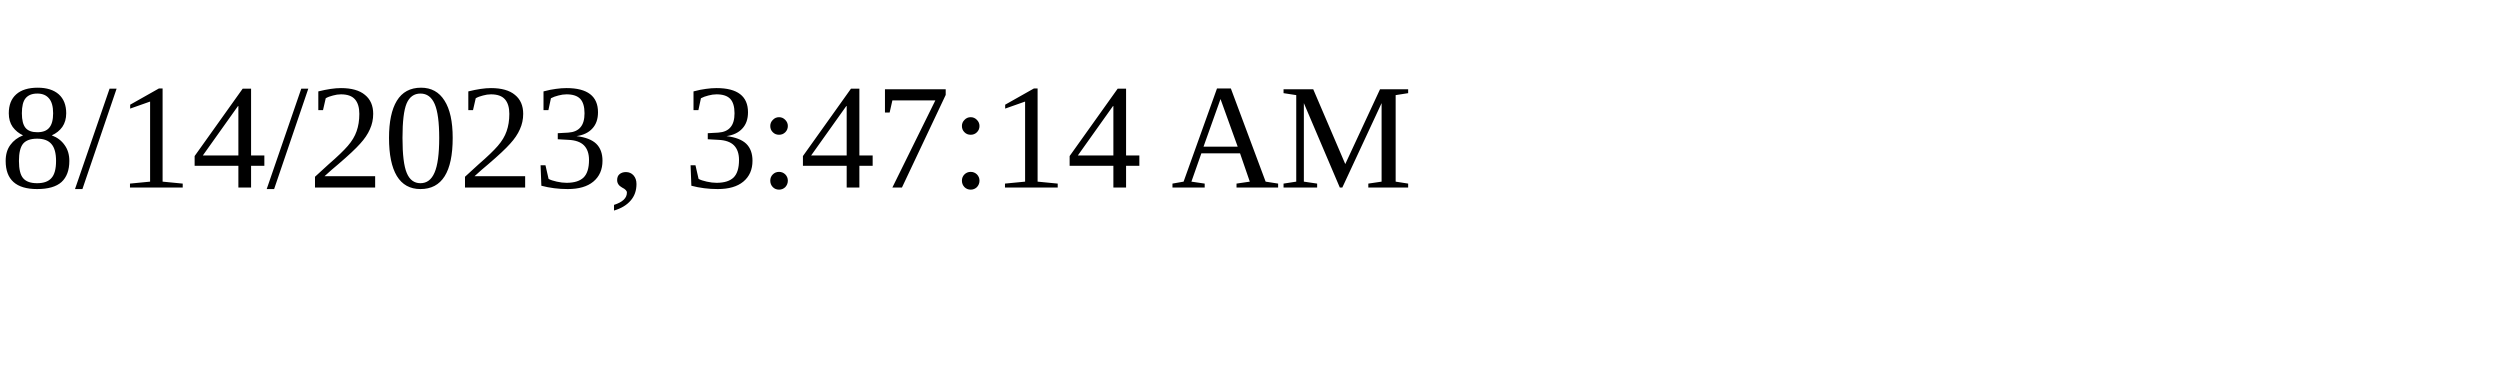
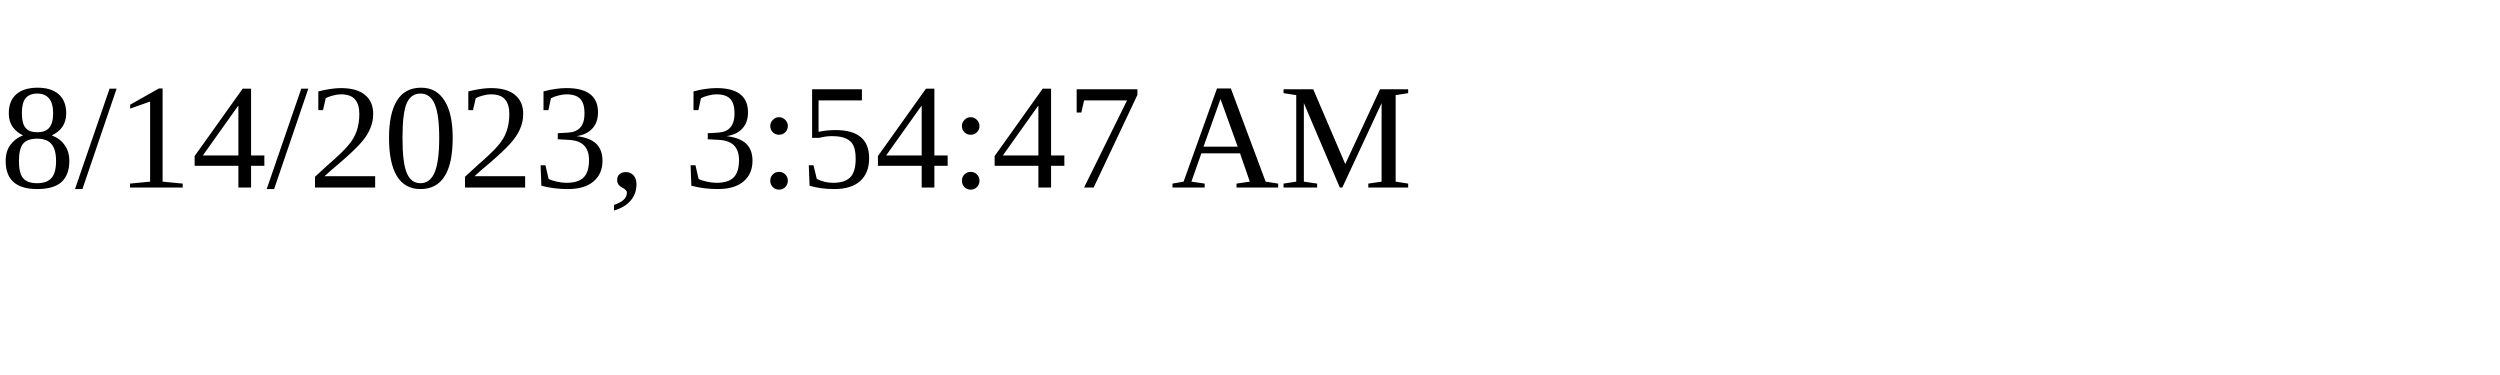
<svg xmlns="http://www.w3.org/2000/svg" height="30" width="200">
-   <text x="0" y="15">8/14/2023, 3:47:14 AM</text>
+   <text x="0" y="15">8/14/2023, 3:54:47 AM</text>
</svg>
